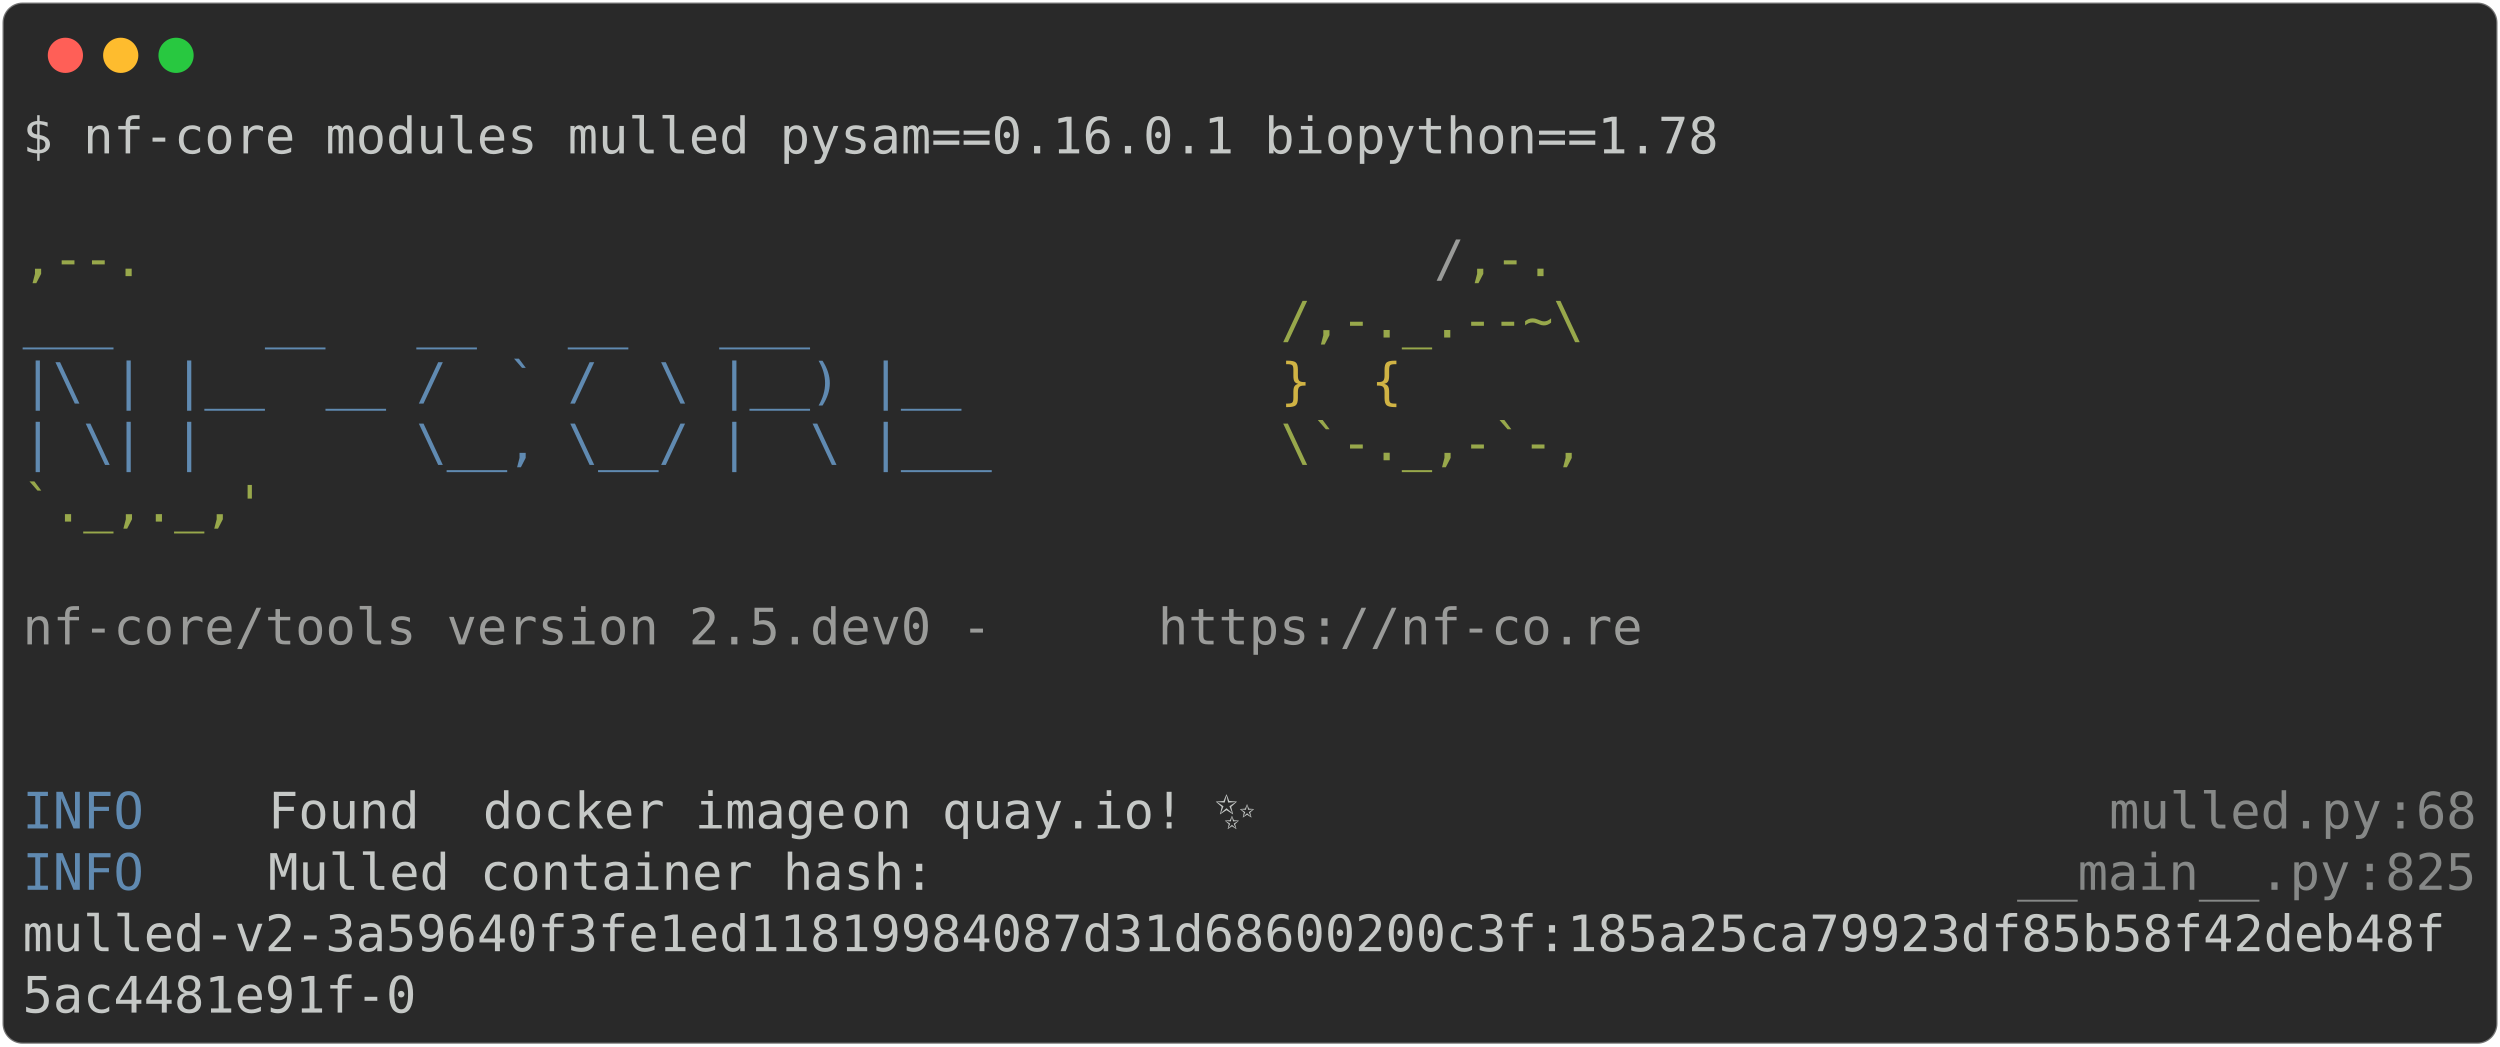
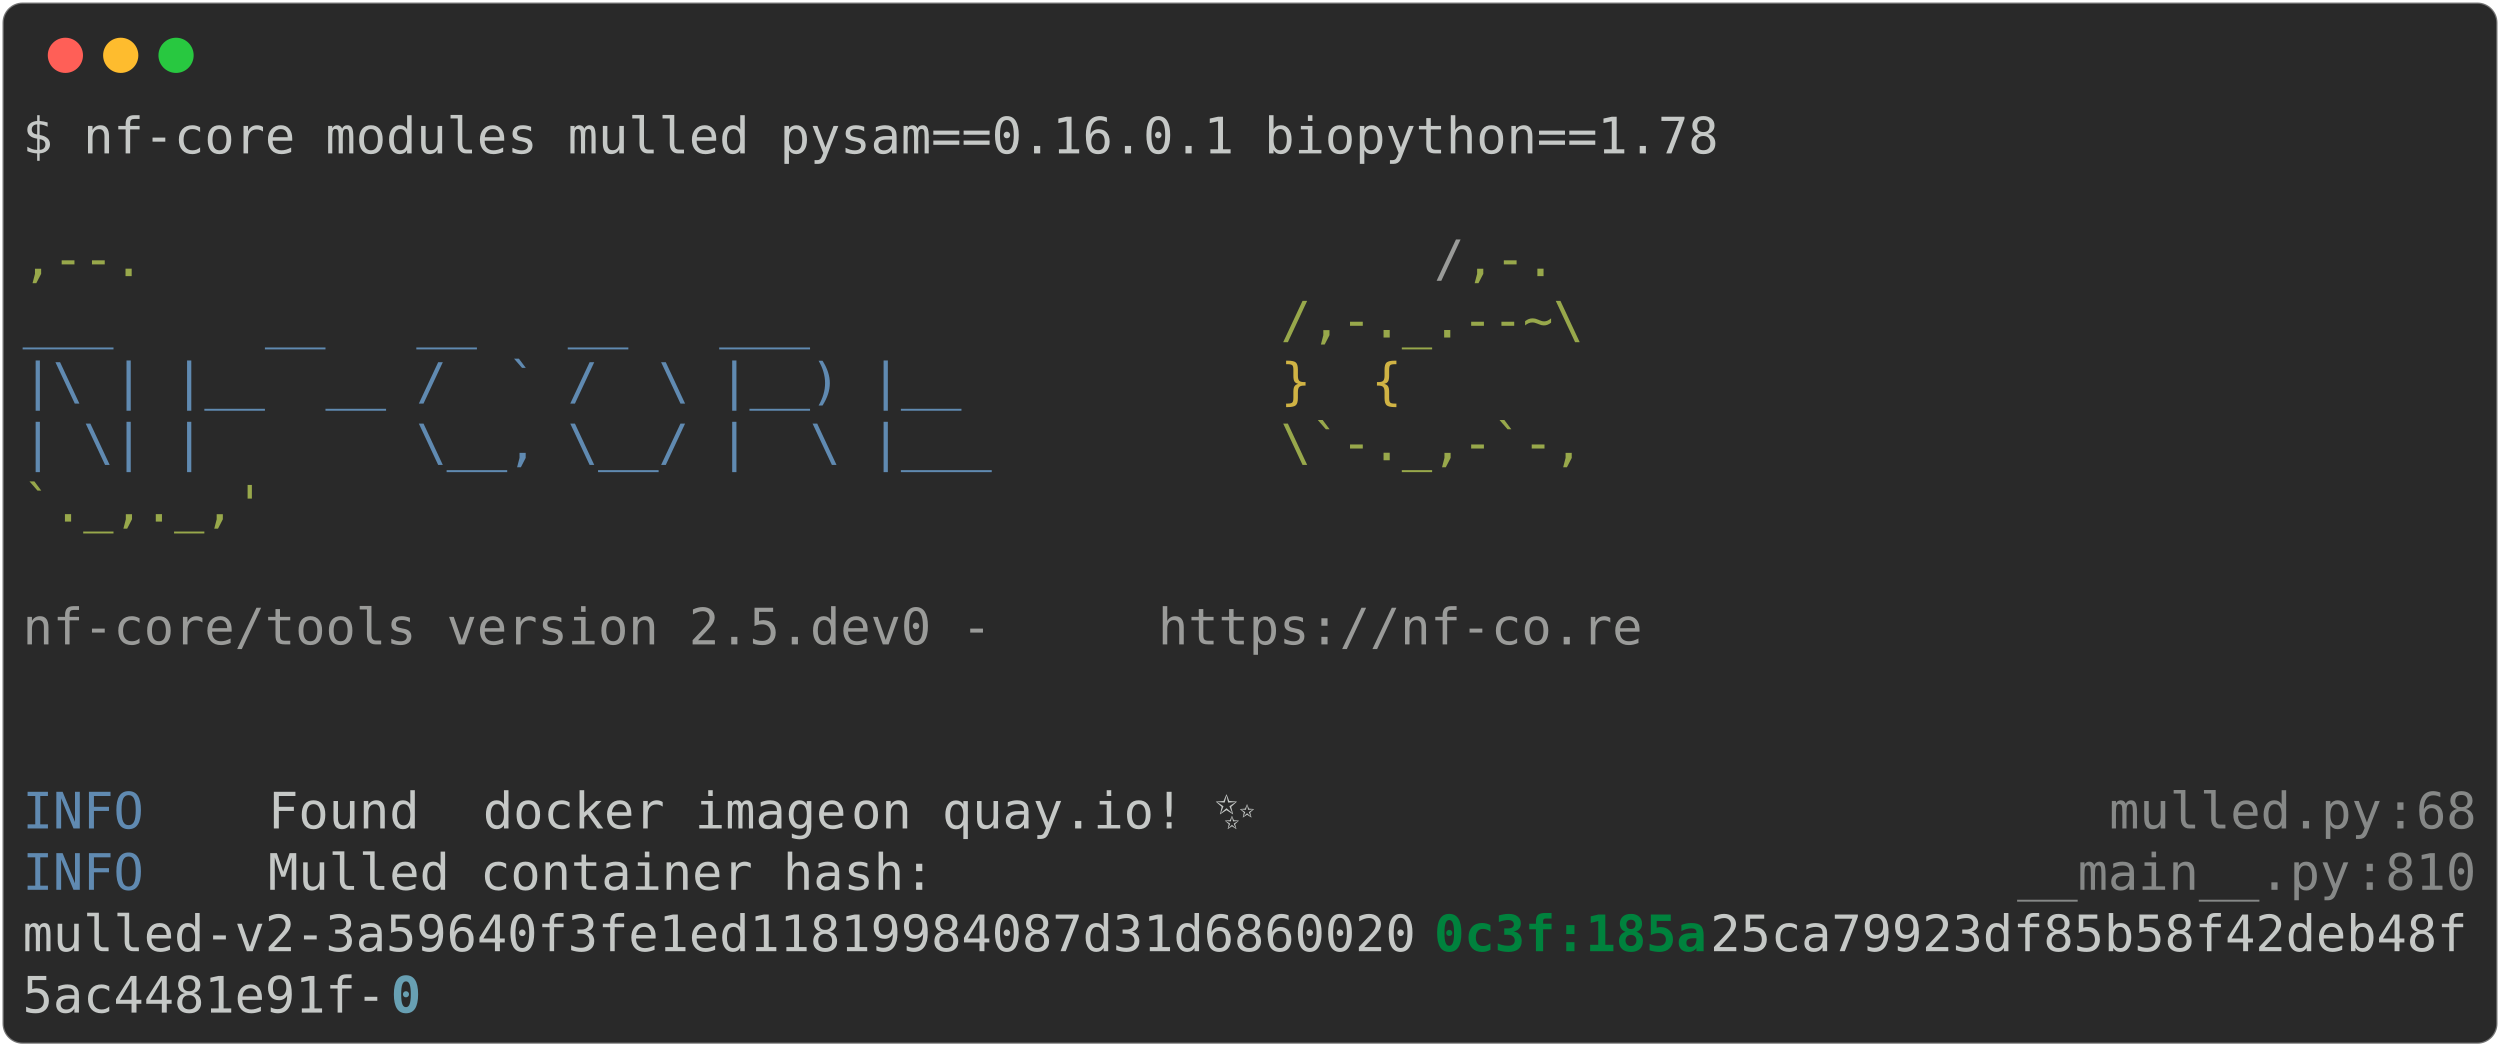
<svg xmlns="http://www.w3.org/2000/svg" class="rich-terminal" viewBox="0 0 994 416.0">
  <style>

    @font-face {
        font-family: "Fira Code";
        src: local("FiraCode-Regular"),
                url("https://cdnjs.cloudflare.com/ajax/libs/firacode/6.2.0/woff2/FiraCode-Regular.woff2") format("woff2"),
                url("https://cdnjs.cloudflare.com/ajax/libs/firacode/6.2.0/woff/FiraCode-Regular.woff") format("woff");
        font-style: normal;
        font-weight: 400;
    }
    @font-face {
        font-family: "Fira Code";
        src: local("FiraCode-Bold"),
                url("https://cdnjs.cloudflare.com/ajax/libs/firacode/6.2.0/woff2/FiraCode-Bold.woff2") format("woff2"),
                url("https://cdnjs.cloudflare.com/ajax/libs/firacode/6.2.0/woff/FiraCode-Bold.woff") format("woff");
        font-style: bold;
        font-weight: 700;
    }

-     .terminal-2974652080-matrix {
+     .terminal-2936444586-matrix {
        font-family: Fira Code, monospace;
        font-size: 20px;
        line-height: 24.4px;
        font-variant-east-asian: full-width;
    }

-     .terminal-2974652080-title {
+     .terminal-2936444586-title {
        font-size: 18px;
        font-weight: bold;
        font-family: arial;
    }

-     .terminal-2974652080-r1 { fill: #c5c8c6 }
- .terminal-2974652080-r2 { fill: #98a84b }
- .terminal-2974652080-r3 { fill: #9a9b99 }
- .terminal-2974652080-r4 { fill: #608ab1 }
- .terminal-2974652080-r5 { fill: #d0b344 }
- .terminal-2974652080-r6 { fill: #868887 }
+     .terminal-2936444586-r1 { fill: #c5c8c6 }
+ .terminal-2936444586-r2 { fill: #98a84b }
+ .terminal-2936444586-r3 { fill: #9a9b99 }
+ .terminal-2936444586-r4 { fill: #608ab1 }
+ .terminal-2936444586-r5 { fill: #d0b344 }
+ .terminal-2936444586-r6 { fill: #868887 }
+ .terminal-2936444586-r7 { fill: #00823d;font-weight: bold }
+ .terminal-2936444586-r8 { fill: #68a0b3;font-weight: bold }
    </style>
  <defs>
-     <clipPath id="terminal-2974652080-clip-terminal">
+     <clipPath id="terminal-2936444586-clip-terminal">
      <rect x="0" y="0" width="975.0" height="365.0" />
    </clipPath>
-     <clipPath id="terminal-2974652080-line-0">
+     <clipPath id="terminal-2936444586-line-0">
      <rect x="0" y="1.5" width="976" height="24.65" />
    </clipPath>
-     <clipPath id="terminal-2974652080-line-1">
+     <clipPath id="terminal-2936444586-line-1">
      <rect x="0" y="25.9" width="976" height="24.65" />
    </clipPath>
-     <clipPath id="terminal-2974652080-line-2">
+     <clipPath id="terminal-2936444586-line-2">
      <rect x="0" y="50.3" width="976" height="24.65" />
    </clipPath>
-     <clipPath id="terminal-2974652080-line-3">
+     <clipPath id="terminal-2936444586-line-3">
      <rect x="0" y="74.7" width="976" height="24.65" />
    </clipPath>
-     <clipPath id="terminal-2974652080-line-4">
+     <clipPath id="terminal-2936444586-line-4">
      <rect x="0" y="99.1" width="976" height="24.65" />
    </clipPath>
-     <clipPath id="terminal-2974652080-line-5">
+     <clipPath id="terminal-2936444586-line-5">
      <rect x="0" y="123.5" width="976" height="24.65" />
    </clipPath>
-     <clipPath id="terminal-2974652080-line-6">
+     <clipPath id="terminal-2936444586-line-6">
      <rect x="0" y="147.9" width="976" height="24.65" />
    </clipPath>
-     <clipPath id="terminal-2974652080-line-7">
+     <clipPath id="terminal-2936444586-line-7">
      <rect x="0" y="172.3" width="976" height="24.65" />
    </clipPath>
-     <clipPath id="terminal-2974652080-line-8">
+     <clipPath id="terminal-2936444586-line-8">
      <rect x="0" y="196.7" width="976" height="24.65" />
    </clipPath>
-     <clipPath id="terminal-2974652080-line-9">
+     <clipPath id="terminal-2936444586-line-9">
      <rect x="0" y="221.1" width="976" height="24.65" />
    </clipPath>
-     <clipPath id="terminal-2974652080-line-10">
+     <clipPath id="terminal-2936444586-line-10">
      <rect x="0" y="245.5" width="976" height="24.65" />
    </clipPath>
-     <clipPath id="terminal-2974652080-line-11">
+     <clipPath id="terminal-2936444586-line-11">
      <rect x="0" y="269.9" width="976" height="24.65" />
    </clipPath>
-     <clipPath id="terminal-2974652080-line-12">
+     <clipPath id="terminal-2936444586-line-12">
      <rect x="0" y="294.3" width="976" height="24.65" />
    </clipPath>
-     <clipPath id="terminal-2974652080-line-13">
+     <clipPath id="terminal-2936444586-line-13">
      <rect x="0" y="318.7" width="976" height="24.65" />
    </clipPath>
  </defs>
  <rect fill="#292929" stroke="rgba(255,255,255,0.35)" stroke-width="1" x="1" y="1" width="992" height="414" rx="8" />
  <g transform="translate(26,22)">
    <circle cx="0" cy="0" r="7" fill="#ff5f57" />
    <circle cx="22" cy="0" r="7" fill="#febc2e" />
    <circle cx="44" cy="0" r="7" fill="#28c840" />
  </g>
-   <g transform="translate(9, 41)" clip-path="url(#terminal-2974652080-clip-terminal)">
-     <g class="terminal-2974652080-matrix">
-       <text class="terminal-2974652080-r1" x="0" y="20" textLength="683.2" clip-path="url(#terminal-2974652080-line-0)">$ nf-core modules mulled pysam==0.16.0.1 biopython==1.78</text>
-       <text class="terminal-2974652080-r1" x="976" y="20" textLength="12.2" clip-path="url(#terminal-2974652080-line-0)">
+   <g transform="translate(9, 41)" clip-path="url(#terminal-2936444586-clip-terminal)">
+     <g class="terminal-2936444586-matrix">
+       <text class="terminal-2936444586-r1" x="0" y="20" textLength="683.2" clip-path="url(#terminal-2936444586-line-0)">$ nf-core modules mulled pysam==0.16.0.1 biopython==1.78</text>
+       <text class="terminal-2936444586-r1" x="976" y="20" textLength="12.2" clip-path="url(#terminal-2936444586-line-0)">
</text>
-       <text class="terminal-2974652080-r1" x="976" y="44.4" textLength="12.2" clip-path="url(#terminal-2974652080-line-1)">
+       <text class="terminal-2936444586-r1" x="976" y="44.4" textLength="12.2" clip-path="url(#terminal-2936444586-line-1)">
</text>
-       <text class="terminal-2974652080-r2" x="0" y="68.8" textLength="561.2" clip-path="url(#terminal-2974652080-line-2)">                                          ,--.</text>
-       <text class="terminal-2974652080-r3" x="561.2" y="68.8" textLength="12.2" clip-path="url(#terminal-2974652080-line-2)">/</text>
-       <text class="terminal-2974652080-r2" x="573.4" y="68.8" textLength="36.6" clip-path="url(#terminal-2974652080-line-2)">,-.</text>
-       <text class="terminal-2974652080-r1" x="976" y="68.8" textLength="12.2" clip-path="url(#terminal-2974652080-line-2)">
+       <text class="terminal-2936444586-r2" x="0" y="68.8" textLength="561.2" clip-path="url(#terminal-2936444586-line-2)">                                          ,--.</text>
+       <text class="terminal-2936444586-r3" x="561.2" y="68.8" textLength="12.2" clip-path="url(#terminal-2936444586-line-2)">/</text>
+       <text class="terminal-2936444586-r2" x="573.4" y="68.8" textLength="36.6" clip-path="url(#terminal-2936444586-line-2)">,-.</text>
+       <text class="terminal-2936444586-r1" x="976" y="68.8" textLength="12.2" clip-path="url(#terminal-2936444586-line-2)">
</text>
-       <text class="terminal-2974652080-r4" x="0" y="93.2" textLength="500.2" clip-path="url(#terminal-2974652080-line-3)">          ___     __   __   __   ___     </text>
-       <text class="terminal-2974652080-r2" x="500.2" y="93.2" textLength="122" clip-path="url(#terminal-2974652080-line-3)">/,-._.--~\</text>
-       <text class="terminal-2974652080-r1" x="976" y="93.2" textLength="12.2" clip-path="url(#terminal-2974652080-line-3)">
+       <text class="terminal-2936444586-r4" x="0" y="93.2" textLength="500.2" clip-path="url(#terminal-2936444586-line-3)">          ___     __   __   __   ___     </text>
+       <text class="terminal-2936444586-r2" x="500.2" y="93.2" textLength="122" clip-path="url(#terminal-2936444586-line-3)">/,-._.--~\</text>
+       <text class="terminal-2936444586-r1" x="976" y="93.2" textLength="12.2" clip-path="url(#terminal-2936444586-line-3)">
</text>
-       <text class="terminal-2974652080-r4" x="0" y="117.6" textLength="500.2" clip-path="url(#terminal-2974652080-line-4)">    |\ | |__  __ /  ` /  \ |__) |__      </text>
-       <text class="terminal-2974652080-r5" x="500.2" y="117.6" textLength="85.4" clip-path="url(#terminal-2974652080-line-4)">   }  {</text>
-       <text class="terminal-2974652080-r1" x="976" y="117.6" textLength="12.2" clip-path="url(#terminal-2974652080-line-4)">
+       <text class="terminal-2936444586-r4" x="0" y="117.6" textLength="500.2" clip-path="url(#terminal-2936444586-line-4)">    |\ | |__  __ /  ` /  \ |__) |__      </text>
+       <text class="terminal-2936444586-r5" x="500.2" y="117.6" textLength="85.4" clip-path="url(#terminal-2936444586-line-4)">   }  {</text>
+       <text class="terminal-2936444586-r1" x="976" y="117.6" textLength="12.2" clip-path="url(#terminal-2936444586-line-4)">
</text>
-       <text class="terminal-2974652080-r4" x="0" y="142" textLength="500.2" clip-path="url(#terminal-2974652080-line-5)">    | \| |       \__, \__/ |  \ |___     </text>
-       <text class="terminal-2974652080-r2" x="500.2" y="142" textLength="122" clip-path="url(#terminal-2974652080-line-5)">\`-._,-`-,</text>
-       <text class="terminal-2974652080-r1" x="976" y="142" textLength="12.2" clip-path="url(#terminal-2974652080-line-5)">
+       <text class="terminal-2936444586-r4" x="0" y="142" textLength="500.2" clip-path="url(#terminal-2936444586-line-5)">    | \| |       \__, \__/ |  \ |___     </text>
+       <text class="terminal-2936444586-r2" x="500.2" y="142" textLength="122" clip-path="url(#terminal-2936444586-line-5)">\`-._,-`-,</text>
+       <text class="terminal-2936444586-r1" x="976" y="142" textLength="12.2" clip-path="url(#terminal-2936444586-line-5)">
</text>
-       <text class="terminal-2974652080-r2" x="0" y="166.4" textLength="610" clip-path="url(#terminal-2974652080-line-6)">                                          `._,._,'</text>
-       <text class="terminal-2974652080-r1" x="976" y="166.4" textLength="12.2" clip-path="url(#terminal-2974652080-line-6)">
+       <text class="terminal-2936444586-r2" x="0" y="166.4" textLength="610" clip-path="url(#terminal-2936444586-line-6)">                                          `._,._,'</text>
+       <text class="terminal-2936444586-r1" x="976" y="166.4" textLength="12.2" clip-path="url(#terminal-2936444586-line-6)">
</text>
-       <text class="terminal-2974652080-r1" x="976" y="190.8" textLength="12.2" clip-path="url(#terminal-2974652080-line-7)">
+       <text class="terminal-2936444586-r1" x="976" y="190.8" textLength="12.2" clip-path="url(#terminal-2936444586-line-7)">
</text>
-       <text class="terminal-2974652080-r3" x="0" y="215.2" textLength="451.4" clip-path="url(#terminal-2974652080-line-8)">    nf-core/tools version 2.5.dev0 - </text>
-       <text class="terminal-2974652080-r3" x="451.4" y="215.2" textLength="195.2" clip-path="url(#terminal-2974652080-line-8)">https://nf-co.re</text>
-       <text class="terminal-2974652080-r1" x="976" y="215.2" textLength="12.2" clip-path="url(#terminal-2974652080-line-8)">
+       <text class="terminal-2936444586-r3" x="0" y="215.2" textLength="451.4" clip-path="url(#terminal-2936444586-line-8)">    nf-core/tools version 2.5.dev0 - </text>
+       <text class="terminal-2936444586-r3" x="451.4" y="215.2" textLength="195.2" clip-path="url(#terminal-2936444586-line-8)">https://nf-co.re</text>
+       <text class="terminal-2936444586-r1" x="976" y="215.2" textLength="12.2" clip-path="url(#terminal-2936444586-line-8)">
</text>
-       <text class="terminal-2974652080-r1" x="976" y="239.6" textLength="12.2" clip-path="url(#terminal-2974652080-line-9)">
+       <text class="terminal-2936444586-r1" x="976" y="239.6" textLength="12.2" clip-path="url(#terminal-2936444586-line-9)">
</text>
-       <text class="terminal-2974652080-r1" x="976" y="264" textLength="12.2" clip-path="url(#terminal-2974652080-line-10)">
+       <text class="terminal-2936444586-r1" x="976" y="264" textLength="12.2" clip-path="url(#terminal-2936444586-line-10)">
</text>
-       <text class="terminal-2974652080-r4" x="0" y="288.4" textLength="97.6" clip-path="url(#terminal-2974652080-line-11)">INFO    </text>
-       <text class="terminal-2974652080-r1" x="97.6" y="288.4" textLength="85.4" clip-path="url(#terminal-2974652080-line-11)"> Found </text>
-       <text class="terminal-2974652080-r1" x="183" y="288.4" textLength="146.4" clip-path="url(#terminal-2974652080-line-11)">docker image</text>
-       <text class="terminal-2974652080-r1" x="329.4" y="288.4" textLength="488" clip-path="url(#terminal-2974652080-line-11)"> on quay.io! ✨                          </text>
-       <text class="terminal-2974652080-r6" x="829.6" y="288.4" textLength="109.8" clip-path="url(#terminal-2974652080-line-11)">mulled.py</text>
-       <text class="terminal-2974652080-r6" x="939.4" y="288.4" textLength="12.2" clip-path="url(#terminal-2974652080-line-11)">:</text>
-       <text class="terminal-2974652080-r6" x="951.6" y="288.4" textLength="24.4" clip-path="url(#terminal-2974652080-line-11)">68</text>
-       <text class="terminal-2974652080-r1" x="976" y="288.4" textLength="12.2" clip-path="url(#terminal-2974652080-line-11)">
+       <text class="terminal-2936444586-r4" x="0" y="288.4" textLength="97.6" clip-path="url(#terminal-2936444586-line-11)">INFO    </text>
+       <text class="terminal-2936444586-r1" x="97.6" y="288.4" textLength="85.4" clip-path="url(#terminal-2936444586-line-11)"> Found </text>
+       <text class="terminal-2936444586-r1" x="183" y="288.4" textLength="146.4" clip-path="url(#terminal-2936444586-line-11)">docker image</text>
+       <text class="terminal-2936444586-r1" x="329.4" y="288.4" textLength="488" clip-path="url(#terminal-2936444586-line-11)"> on quay.io! ✨                          </text>
+       <text class="terminal-2936444586-r6" x="829.6" y="288.4" textLength="109.8" clip-path="url(#terminal-2936444586-line-11)">mulled.py</text>
+       <text class="terminal-2936444586-r6" x="939.4" y="288.4" textLength="12.2" clip-path="url(#terminal-2936444586-line-11)">:</text>
+       <text class="terminal-2936444586-r6" x="951.6" y="288.4" textLength="24.4" clip-path="url(#terminal-2936444586-line-11)">68</text>
+       <text class="terminal-2936444586-r1" x="976" y="288.4" textLength="12.2" clip-path="url(#terminal-2936444586-line-11)">
</text>
-       <text class="terminal-2974652080-r4" x="0" y="312.8" textLength="97.6" clip-path="url(#terminal-2974652080-line-12)">INFO    </text>
-       <text class="terminal-2974652080-r1" x="97.6" y="312.8" textLength="695.4" clip-path="url(#terminal-2974652080-line-12)"> Mulled container hash:                                  </text>
-       <text class="terminal-2974652080-r6" x="793" y="312.8" textLength="134.2" clip-path="url(#terminal-2974652080-line-12)">__main__.py</text>
-       <text class="terminal-2974652080-r6" x="927.2" y="312.8" textLength="12.2" clip-path="url(#terminal-2974652080-line-12)">:</text>
-       <text class="terminal-2974652080-r6" x="939.4" y="312.8" textLength="36.6" clip-path="url(#terminal-2974652080-line-12)">825</text>
-       <text class="terminal-2974652080-r1" x="976" y="312.8" textLength="12.2" clip-path="url(#terminal-2974652080-line-12)">
+       <text class="terminal-2936444586-r4" x="0" y="312.8" textLength="97.6" clip-path="url(#terminal-2936444586-line-12)">INFO    </text>
+       <text class="terminal-2936444586-r1" x="97.6" y="312.8" textLength="695.4" clip-path="url(#terminal-2936444586-line-12)"> Mulled container hash:                                  </text>
+       <text class="terminal-2936444586-r6" x="793" y="312.8" textLength="134.2" clip-path="url(#terminal-2936444586-line-12)">__main__.py</text>
+       <text class="terminal-2936444586-r6" x="927.2" y="312.8" textLength="12.2" clip-path="url(#terminal-2936444586-line-12)">:</text>
+       <text class="terminal-2936444586-r6" x="939.4" y="312.8" textLength="36.6" clip-path="url(#terminal-2936444586-line-12)">810</text>
+       <text class="terminal-2936444586-r1" x="976" y="312.8" textLength="12.2" clip-path="url(#terminal-2936444586-line-12)">
</text>
-       <text class="terminal-2974652080-r1" x="0" y="337.2" textLength="976" clip-path="url(#terminal-2974652080-line-13)">mulled-v2-3a59640f3fe1ed11819984087d31d68600200c3f:185a25ca79923df85b58f42deb48f</text>
-       <text class="terminal-2974652080-r1" x="976" y="337.2" textLength="12.2" clip-path="url(#terminal-2974652080-line-13)">
+       <text class="terminal-2936444586-r1" x="0" y="337.2" textLength="561.2" clip-path="url(#terminal-2936444586-line-13)">mulled-v2-3a59640f3fe1ed11819984087d31d6860020</text>
+       <text class="terminal-2936444586-r7" x="561.2" y="337.2" textLength="109.8" clip-path="url(#terminal-2936444586-line-13)">0c3f:185a</text>
+       <text class="terminal-2936444586-r1" x="671" y="337.2" textLength="305" clip-path="url(#terminal-2936444586-line-13)">25ca79923df85b58f42deb48f</text>
+       <text class="terminal-2936444586-r1" x="976" y="337.2" textLength="12.2" clip-path="url(#terminal-2936444586-line-13)">
</text>
-       <text class="terminal-2974652080-r1" x="0" y="361.6" textLength="158.6" clip-path="url(#terminal-2974652080-line-14)">5ac4481e91f-0</text>
-       <text class="terminal-2974652080-r1" x="976" y="361.6" textLength="12.2" clip-path="url(#terminal-2974652080-line-14)">
+       <text class="terminal-2936444586-r1" x="0" y="361.6" textLength="146.4" clip-path="url(#terminal-2936444586-line-14)">5ac4481e91f-</text>
+       <text class="terminal-2936444586-r8" x="146.4" y="361.6" textLength="12.2" clip-path="url(#terminal-2936444586-line-14)">0</text>
+       <text class="terminal-2936444586-r1" x="976" y="361.6" textLength="12.2" clip-path="url(#terminal-2936444586-line-14)">
</text>
    </g>
  </g>
</svg>
